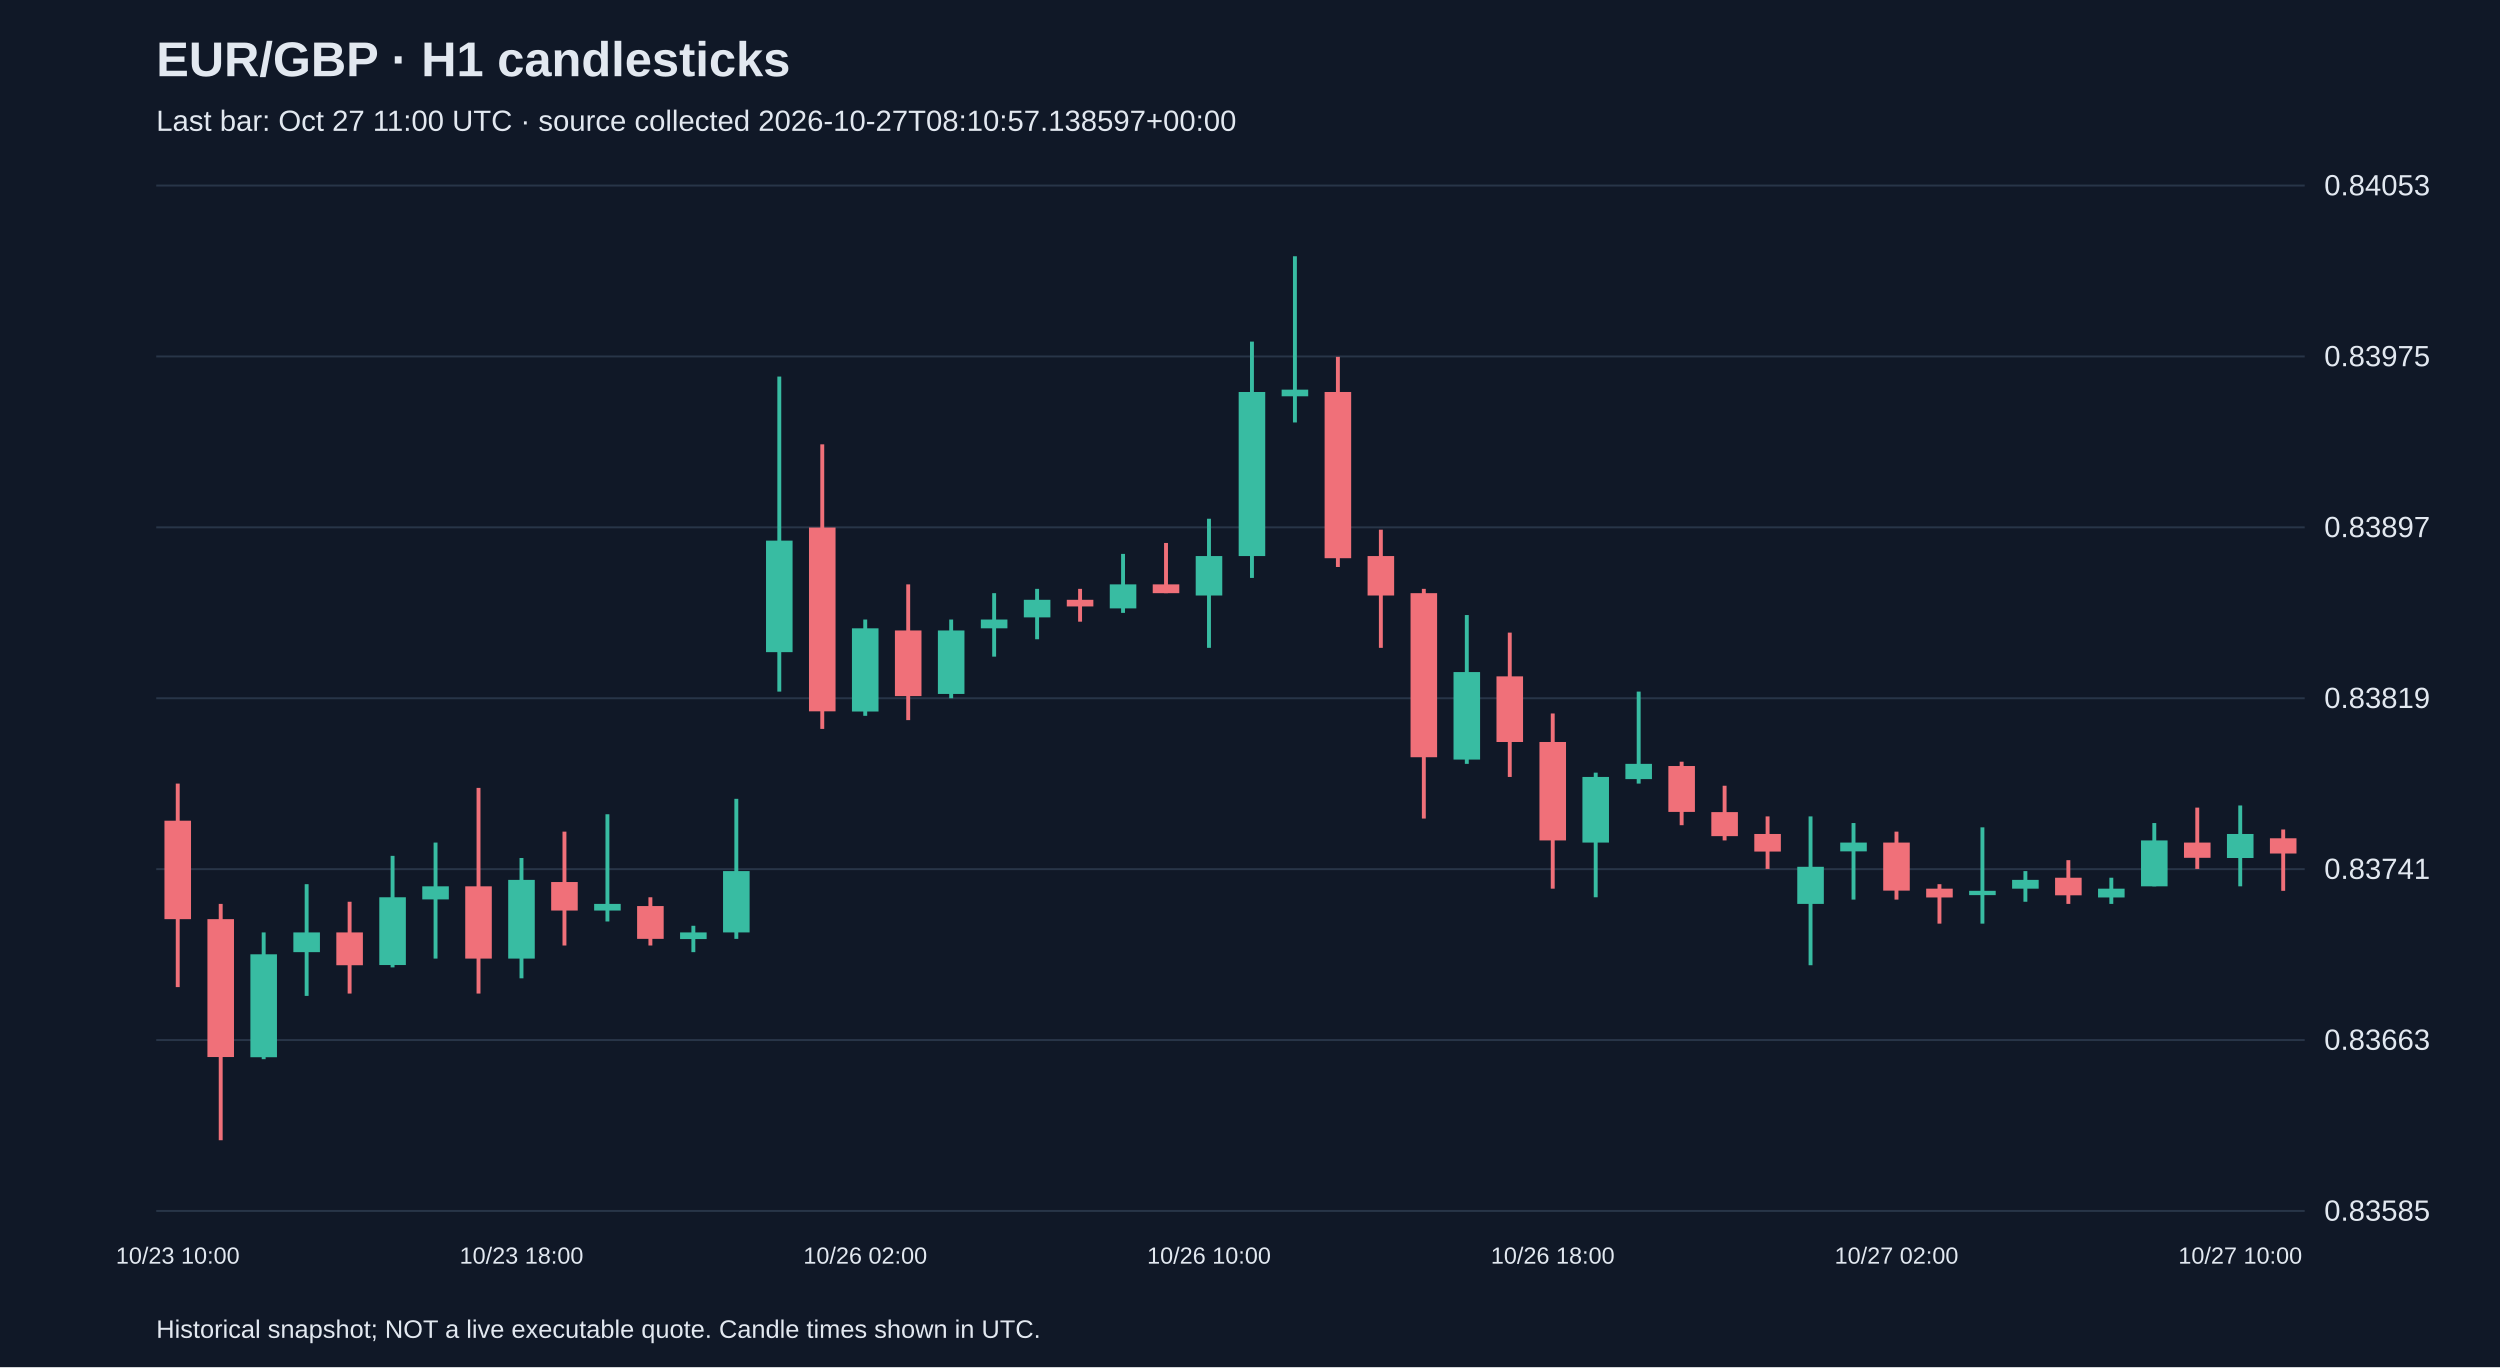
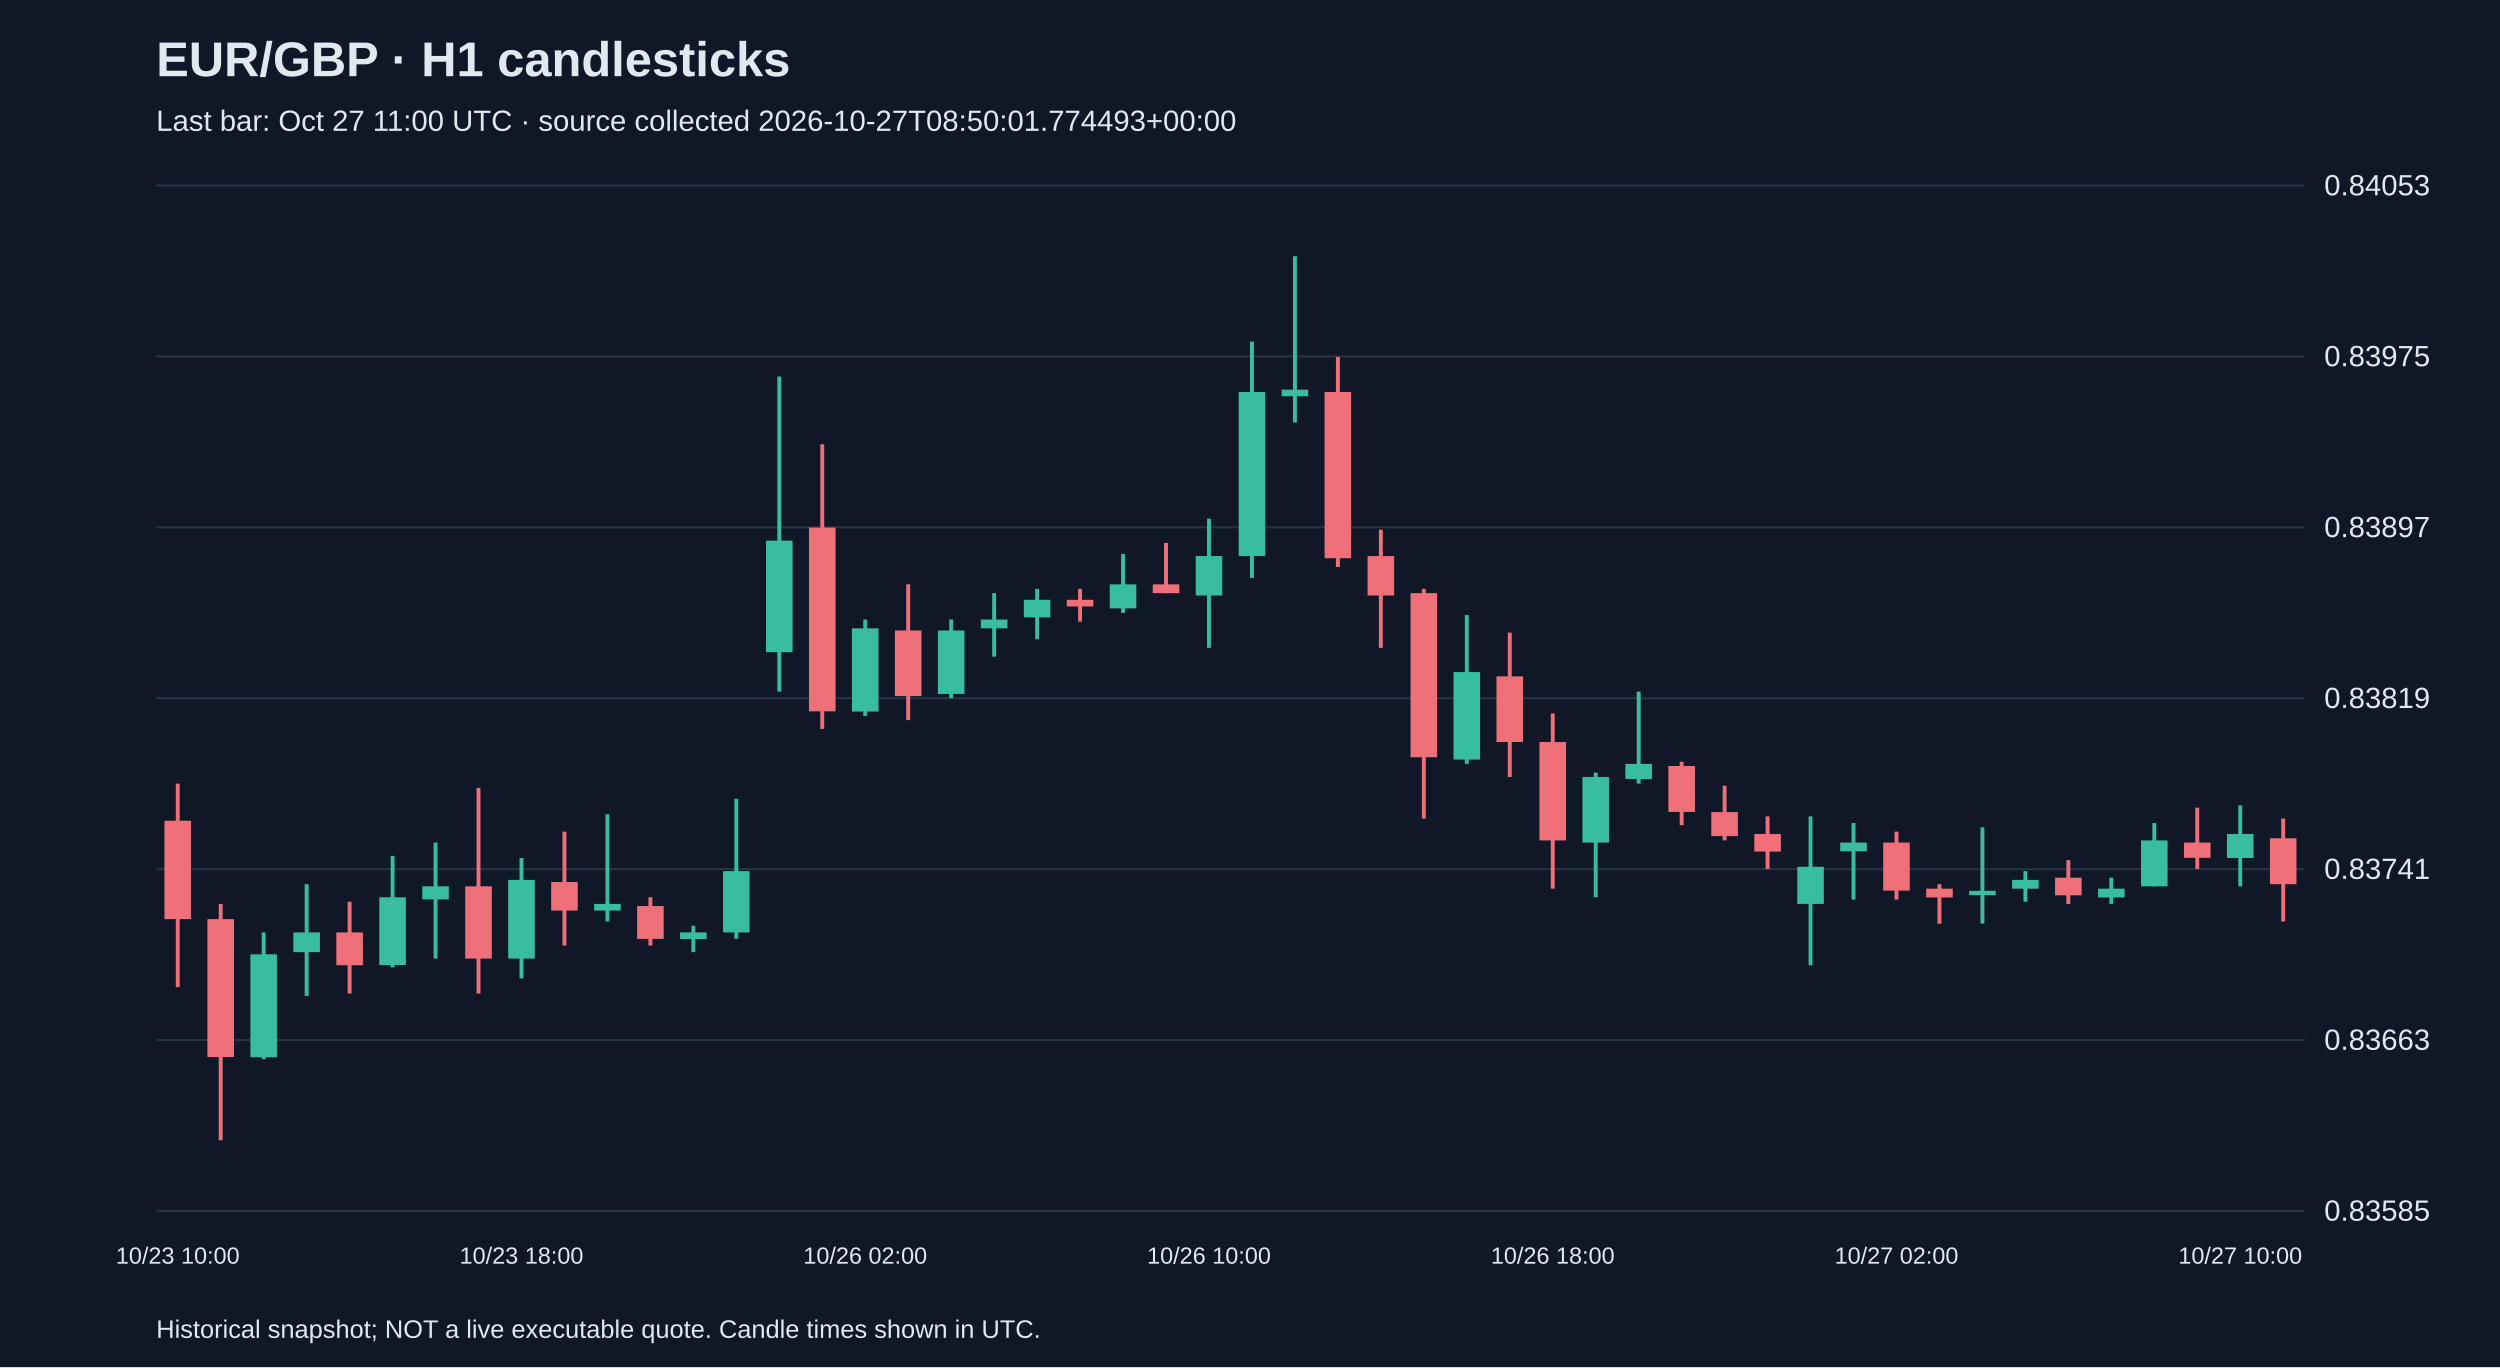
<svg xmlns="http://www.w3.org/2000/svg" viewBox="0 0 1280 700">
  <rect width="100%" height="100%" fill="#101827" />
  <style>text{font-family:Arial,sans-serif;fill:#e2e8f0}</style>
  <text x="80" y="39" font-size="25" font-weight="bold">EUR/GBP · H1 candlesticks</text>
-   <text x="80" y="67" font-size="15" fill="#a6b1c5">Last bar: Oct 27 11:00 UTC · source collected 2026-10-27T08:10:57.138597+00:00</text>
+   <text x="80" y="67" font-size="15" fill="#a6b1c5">Last bar: Oct 27 11:00 UTC · source collected 2026-10-27T08:50:01.774493+00:00</text>
  <line x1="80" y1="620.0" x2="1180" y2="620.0" stroke="#283548" />
  <text x="1190" y="625.0" font-size="15">0.83585</text>
  <line x1="80" y1="532.5" x2="1180" y2="532.5" stroke="#283548" />
  <text x="1190" y="537.5" font-size="15">0.83663</text>
  <line x1="80" y1="445.0" x2="1180" y2="445.0" stroke="#283548" />
  <text x="1190" y="450.0" font-size="15">0.83741</text>
  <line x1="80" y1="357.5" x2="1180" y2="357.5" stroke="#283548" />
  <text x="1190" y="362.5" font-size="15">0.83819</text>
  <line x1="80" y1="270.0" x2="1180" y2="270.0" stroke="#283548" />
  <text x="1190" y="275.0" font-size="15">0.83897</text>
  <line x1="80" y1="182.5" x2="1180" y2="182.5" stroke="#283548" />
  <text x="1190" y="187.5" font-size="15">0.83975</text>
  <line x1="80" y1="95.0" x2="1180" y2="95.0" stroke="#283548" />
  <text x="1190" y="100.0" font-size="15">0.84053</text>
  <line x1="91.0" y1="401.2" x2="91.0" y2="505.4" stroke="#f07079" stroke-width="2" />
  <rect x="84.2" y="420.2" width="13.6" height="50.4" fill="#f07079" />
  <text x="91.0" y="647" text-anchor="middle" font-size="12">10/23 10:00</text>
  <line x1="113.0" y1="462.8" x2="113.0" y2="583.8" stroke="#f07079" stroke-width="2" />
  <rect x="106.2" y="470.6" width="13.6" height="70.6" fill="#f07079" />
  <line x1="135.0" y1="477.4" x2="135.0" y2="542.3" stroke="#38bca2" stroke-width="2" />
  <rect x="128.2" y="488.6" width="13.6" height="52.7" fill="#38bca2" />
  <line x1="157.0" y1="452.7" x2="157.0" y2="509.9" stroke="#38bca2" stroke-width="2" />
  <rect x="150.2" y="477.4" width="13.6" height="10.1" fill="#38bca2" />
  <line x1="179.0" y1="461.7" x2="179.0" y2="508.7" stroke="#f07079" stroke-width="2" />
  <rect x="172.2" y="477.4" width="13.6" height="16.8" fill="#f07079" />
  <line x1="201.0" y1="438.2" x2="201.0" y2="495.3" stroke="#38bca2" stroke-width="2" />
  <rect x="194.2" y="459.4" width="13.6" height="34.7" fill="#38bca2" />
  <line x1="223.0" y1="431.4" x2="223.0" y2="490.8" stroke="#38bca2" stroke-width="2" />
  <rect x="216.2" y="453.8" width="13.6" height="6.7" fill="#38bca2" />
  <line x1="245.0" y1="403.4" x2="245.0" y2="508.7" stroke="#f07079" stroke-width="2" />
  <rect x="238.2" y="453.8" width="13.6" height="37.0" fill="#f07079" />
  <line x1="267.0" y1="439.3" x2="267.0" y2="500.9" stroke="#38bca2" stroke-width="2" />
  <rect x="260.2" y="450.5" width="13.6" height="40.3" fill="#38bca2" />
  <text x="267.0" y="647" text-anchor="middle" font-size="12">10/23 18:00</text>
  <line x1="289.0" y1="425.8" x2="289.0" y2="484.1" stroke="#f07079" stroke-width="2" />
  <rect x="282.2" y="451.6" width="13.6" height="14.6" fill="#f07079" />
  <line x1="311.0" y1="416.9" x2="311.0" y2="471.8" stroke="#38bca2" stroke-width="2" />
  <rect x="304.2" y="462.8" width="13.6" height="3.4" fill="#38bca2" />
  <line x1="333.0" y1="459.4" x2="333.0" y2="484.1" stroke="#f07079" stroke-width="2" />
  <rect x="326.2" y="463.9" width="13.6" height="16.8" fill="#f07079" />
  <line x1="355.0" y1="474.0" x2="355.0" y2="487.5" stroke="#38bca2" stroke-width="2" />
  <rect x="348.2" y="477.4" width="13.6" height="3.4" fill="#38bca2" />
  <line x1="377.0" y1="409.0" x2="377.0" y2="480.7" stroke="#38bca2" stroke-width="2" />
  <rect x="370.2" y="446.0" width="13.6" height="31.4" fill="#38bca2" />
  <line x1="399.0" y1="192.8" x2="399.0" y2="354.1" stroke="#38bca2" stroke-width="2" />
  <rect x="392.2" y="276.8" width="13.6" height="57.1" fill="#38bca2" />
  <line x1="421.0" y1="227.5" x2="421.0" y2="373.2" stroke="#f07079" stroke-width="2" />
  <rect x="414.2" y="270.1" width="13.6" height="94.1" fill="#f07079" />
  <line x1="443.0" y1="317.2" x2="443.0" y2="366.5" stroke="#38bca2" stroke-width="2" />
  <rect x="436.2" y="321.7" width="13.6" height="42.6" fill="#38bca2" />
  <text x="443.0" y="647" text-anchor="middle" font-size="12">10/26 02:00</text>
  <line x1="465.0" y1="299.2" x2="465.0" y2="368.7" stroke="#f07079" stroke-width="2" />
  <rect x="458.2" y="322.8" width="13.6" height="33.6" fill="#f07079" />
  <line x1="487.0" y1="317.2" x2="487.0" y2="357.5" stroke="#38bca2" stroke-width="2" />
  <rect x="480.2" y="322.8" width="13.6" height="32.5" fill="#38bca2" />
  <line x1="509.0" y1="303.7" x2="509.0" y2="336.2" stroke="#38bca2" stroke-width="2" />
  <rect x="502.2" y="317.2" width="13.6" height="4.5" fill="#38bca2" />
  <line x1="531.0" y1="301.5" x2="531.0" y2="327.3" stroke="#38bca2" stroke-width="2" />
  <rect x="524.2" y="307.1" width="13.6" height="9.0" fill="#38bca2" />
  <line x1="553.0" y1="301.5" x2="553.0" y2="318.3" stroke="#f07079" stroke-width="2" />
  <rect x="546.2" y="307.1" width="13.6" height="3.4" fill="#f07079" />
  <line x1="575.0" y1="283.6" x2="575.0" y2="313.8" stroke="#38bca2" stroke-width="2" />
  <rect x="568.2" y="299.2" width="13.6" height="12.3" fill="#38bca2" />
  <line x1="597.0" y1="278.0" x2="597.0" y2="303.7" stroke="#f07079" stroke-width="2" />
  <rect x="590.2" y="299.2" width="13.6" height="4.5" fill="#f07079" />
  <line x1="619.0" y1="265.6" x2="619.0" y2="331.7" stroke="#38bca2" stroke-width="2" />
  <rect x="612.2" y="284.7" width="13.6" height="20.2" fill="#38bca2" />
  <text x="619.0" y="647" text-anchor="middle" font-size="12">10/26 10:00</text>
  <line x1="641.0" y1="174.9" x2="641.0" y2="295.9" stroke="#38bca2" stroke-width="2" />
  <rect x="634.2" y="200.7" width="13.6" height="84.0" fill="#38bca2" />
  <line x1="663.0" y1="131.2" x2="663.0" y2="216.3" stroke="#38bca2" stroke-width="2" />
  <rect x="656.2" y="199.5" width="13.6" height="3.4" fill="#38bca2" />
  <line x1="685.0" y1="182.7" x2="685.0" y2="290.3" stroke="#f07079" stroke-width="2" />
  <rect x="678.2" y="200.7" width="13.6" height="85.1" fill="#f07079" />
  <line x1="707.0" y1="271.2" x2="707.0" y2="331.7" stroke="#f07079" stroke-width="2" />
  <rect x="700.2" y="284.7" width="13.6" height="20.2" fill="#f07079" />
  <line x1="729.0" y1="301.5" x2="729.0" y2="419.1" stroke="#f07079" stroke-width="2" />
  <rect x="722.2" y="303.7" width="13.6" height="84.0" fill="#f07079" />
  <line x1="751.0" y1="314.9" x2="751.0" y2="391.1" stroke="#38bca2" stroke-width="2" />
  <rect x="744.2" y="344.1" width="13.6" height="44.8" fill="#38bca2" />
  <line x1="773.0" y1="323.9" x2="773.0" y2="397.8" stroke="#f07079" stroke-width="2" />
  <rect x="766.2" y="346.3" width="13.6" height="33.6" fill="#f07079" />
  <line x1="795.0" y1="365.3" x2="795.0" y2="455.0" stroke="#f07079" stroke-width="2" />
  <rect x="788.2" y="379.9" width="13.6" height="50.4" fill="#f07079" />
  <text x="795.0" y="647" text-anchor="middle" font-size="12">10/26 18:00</text>
  <line x1="817.0" y1="395.6" x2="817.0" y2="459.4" stroke="#38bca2" stroke-width="2" />
  <rect x="810.2" y="397.8" width="13.6" height="33.6" fill="#38bca2" />
  <line x1="839.0" y1="354.1" x2="839.0" y2="401.2" stroke="#38bca2" stroke-width="2" />
  <rect x="832.2" y="391.1" width="13.6" height="7.8" fill="#38bca2" />
  <line x1="861.0" y1="390.0" x2="861.0" y2="422.5" stroke="#f07079" stroke-width="2" />
  <rect x="854.2" y="392.2" width="13.6" height="23.5" fill="#f07079" />
  <line x1="883.0" y1="402.3" x2="883.0" y2="430.3" stroke="#f07079" stroke-width="2" />
  <rect x="876.2" y="415.8" width="13.6" height="12.3" fill="#f07079" />
  <line x1="905.0" y1="418.0" x2="905.0" y2="444.9" stroke="#f07079" stroke-width="2" />
  <rect x="898.2" y="427.0" width="13.6" height="9.0" fill="#f07079" />
  <line x1="927.0" y1="418.0" x2="927.0" y2="494.2" stroke="#38bca2" stroke-width="2" />
  <rect x="920.2" y="443.8" width="13.6" height="19.0" fill="#38bca2" />
  <line x1="949.0" y1="421.4" x2="949.0" y2="460.6" stroke="#38bca2" stroke-width="2" />
  <rect x="942.2" y="431.4" width="13.6" height="4.5" fill="#38bca2" />
  <line x1="971.0" y1="425.8" x2="971.0" y2="460.6" stroke="#f07079" stroke-width="2" />
  <rect x="964.2" y="431.4" width="13.6" height="24.6" fill="#f07079" />
  <text x="971.0" y="647" text-anchor="middle" font-size="12">10/27 02:00</text>
  <line x1="993.0" y1="452.7" x2="993.0" y2="472.9" stroke="#f07079" stroke-width="2" />
  <rect x="986.2" y="455.0" width="13.6" height="4.5" fill="#f07079" />
  <line x1="1015.0" y1="423.6" x2="1015.0" y2="472.9" stroke="#38bca2" stroke-width="2" />
  <rect x="1008.2" y="456.1" width="13.6" height="2.2" fill="#38bca2" />
  <line x1="1037.0" y1="446.0" x2="1037.0" y2="461.7" stroke="#38bca2" stroke-width="2" />
  <rect x="1030.2" y="450.5" width="13.6" height="4.5" fill="#38bca2" />
  <line x1="1059.0" y1="440.4" x2="1059.0" y2="462.8" stroke="#f07079" stroke-width="2" />
  <rect x="1052.2" y="449.4" width="13.6" height="9.0" fill="#f07079" />
  <line x1="1081.0" y1="449.4" x2="1081.0" y2="462.8" stroke="#38bca2" stroke-width="2" />
  <rect x="1074.2" y="455.0" width="13.6" height="4.5" fill="#38bca2" />
  <line x1="1103.0" y1="421.4" x2="1103.0" y2="453.8" stroke="#38bca2" stroke-width="2" />
  <rect x="1096.2" y="430.3" width="13.6" height="23.5" fill="#38bca2" />
  <line x1="1125.0" y1="413.5" x2="1125.0" y2="444.9" stroke="#f07079" stroke-width="2" />
  <rect x="1118.2" y="431.4" width="13.6" height="7.8" fill="#f07079" />
  <line x1="1147.0" y1="412.4" x2="1147.0" y2="453.8" stroke="#38bca2" stroke-width="2" />
  <rect x="1140.2" y="427.0" width="13.6" height="12.3" fill="#38bca2" />
  <text x="1147.0" y="647" text-anchor="middle" font-size="12">10/27 10:00</text>
-   <line x1="1169.0" y1="424.7" x2="1169.0" y2="456.1" stroke="#f07079" stroke-width="2" />
-   <rect x="1162.2" y="429.2" width="13.6" height="7.8" fill="#f07079" />
+   <line x1="1169.0" y1="419.1" x2="1169.0" y2="471.8" stroke="#f07079" stroke-width="2" />
+   <rect x="1162.2" y="429.2" width="13.6" height="23.5" fill="#f07079" />
  <text x="80" y="685" font-size="13">Historical snapshot; NOT a live executable quote. Candle times shown in UTC.</text>
</svg>
